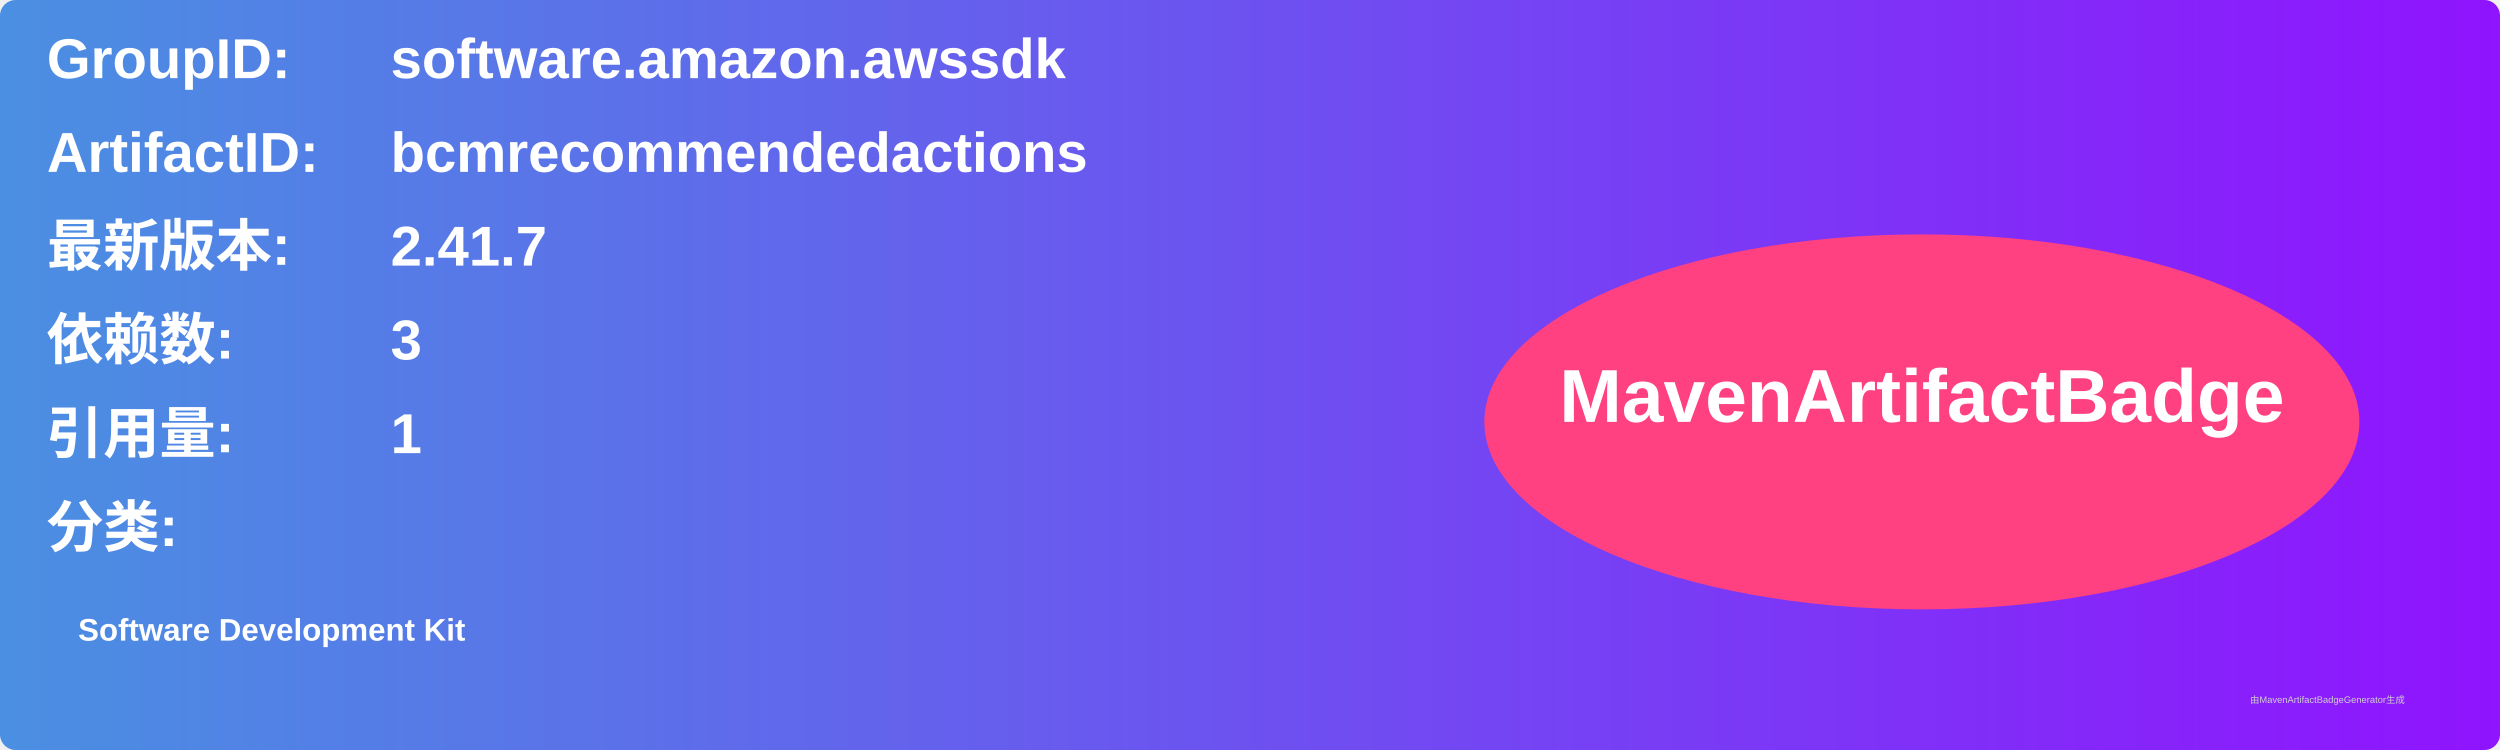
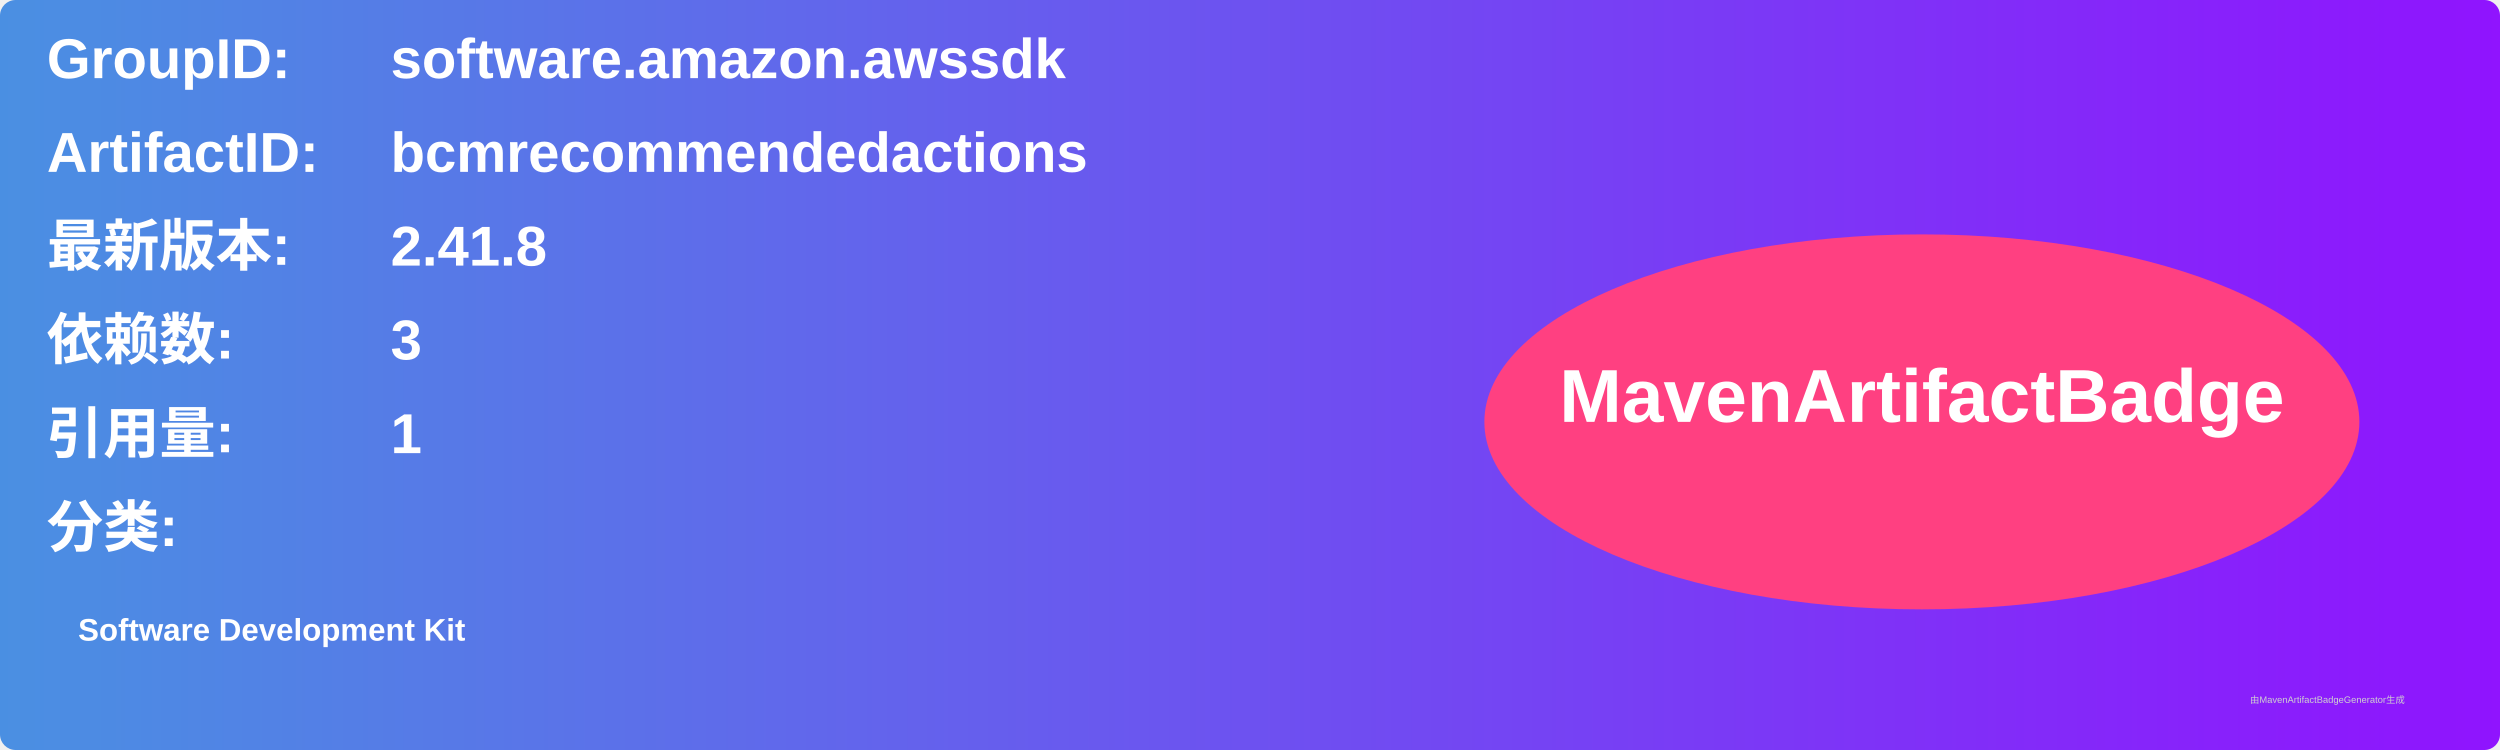
<svg xmlns="http://www.w3.org/2000/svg" width="800" height="240" viewBox="0 0 800 240">
  <linearGradient id="grad" x1="0%" y1="0%" x2="100%" y2="0%">
    <stop offset="0%" stop-color="#4a90e2" />
    <stop offset="100%" stop-color="#9013fe" />
  </linearGradient>
  <rect width="100%" height="100%" rx="5" ry="5" fill="url(#grad)" />
  <g transform="translate(15, 15)">
    <text x="0" y="10" font-family="Arial" font-size="18" fill="white" font-weight="bold" width="260">GroupID:</text>
    <text x="110" y="10" font-family="Arial" font-size="18" fill="white" font-weight="bold" width="460">software.amazon.awssdk</text>
    <text x="0" y="40" font-family="Arial" font-size="18" fill="white" font-weight="bold" width="260">ArtifactID:</text>
    <text x="110" y="40" font-family="Arial" font-size="18" fill="white" font-weight="bold" width="460">bcmrecommendedactions</text>
    <text x="0" y="70" font-family="Arial" font-size="18" fill="white" font-weight="bold">最新版本:</text>
    <text x="110" y="70" font-family="Arial" font-size="18" fill="white" font-weight="bold">
-       <tspan font-weight="bold">2.41.7</tspan>
+       <tspan font-weight="bold">2.41.8</tspan>
    </text>
    <text x="0" y="100" font-family="Arial" font-size="18" fill="white" font-weight="bold">依赖数: </text>
    <text x="110" y="100" font-family="Arial" font-size="18" fill="white">
      <tspan font-weight="bold">3</tspan>
    </text>
    <text x="0" y="130" font-family="Arial" font-size="18" fill="white" font-weight="bold">引用量: </text>
    <text x="110" y="130" font-family="Arial" font-size="18" fill="white">
      <tspan font-weight="bold">1</tspan>
    </text>
    <text x="0" y="160" font-family="Arial" font-size="18" fill="white" font-weight="bold">分类:</text>
    <text x="10" y="190" font-family="Arial" font-size="10" fill="white">
      <tspan font-weight="bold">Software Development Kit</tspan>
    </text>
    <ellipse cx="600" cy="120" rx="140" ry="60" fill="#ff4081" />
    <text x="600" y="120" text-anchor="middle" font-family="Arial" font-size="24" fill="white" font-weight="bold">MavenArtifactBadge</text>
  </g>
  <text x="720" y="225" font-family="Arial" font-size="3" fill="#d0d0d0">由MavenArtifactBadgeGenerator生成</text>
</svg>
